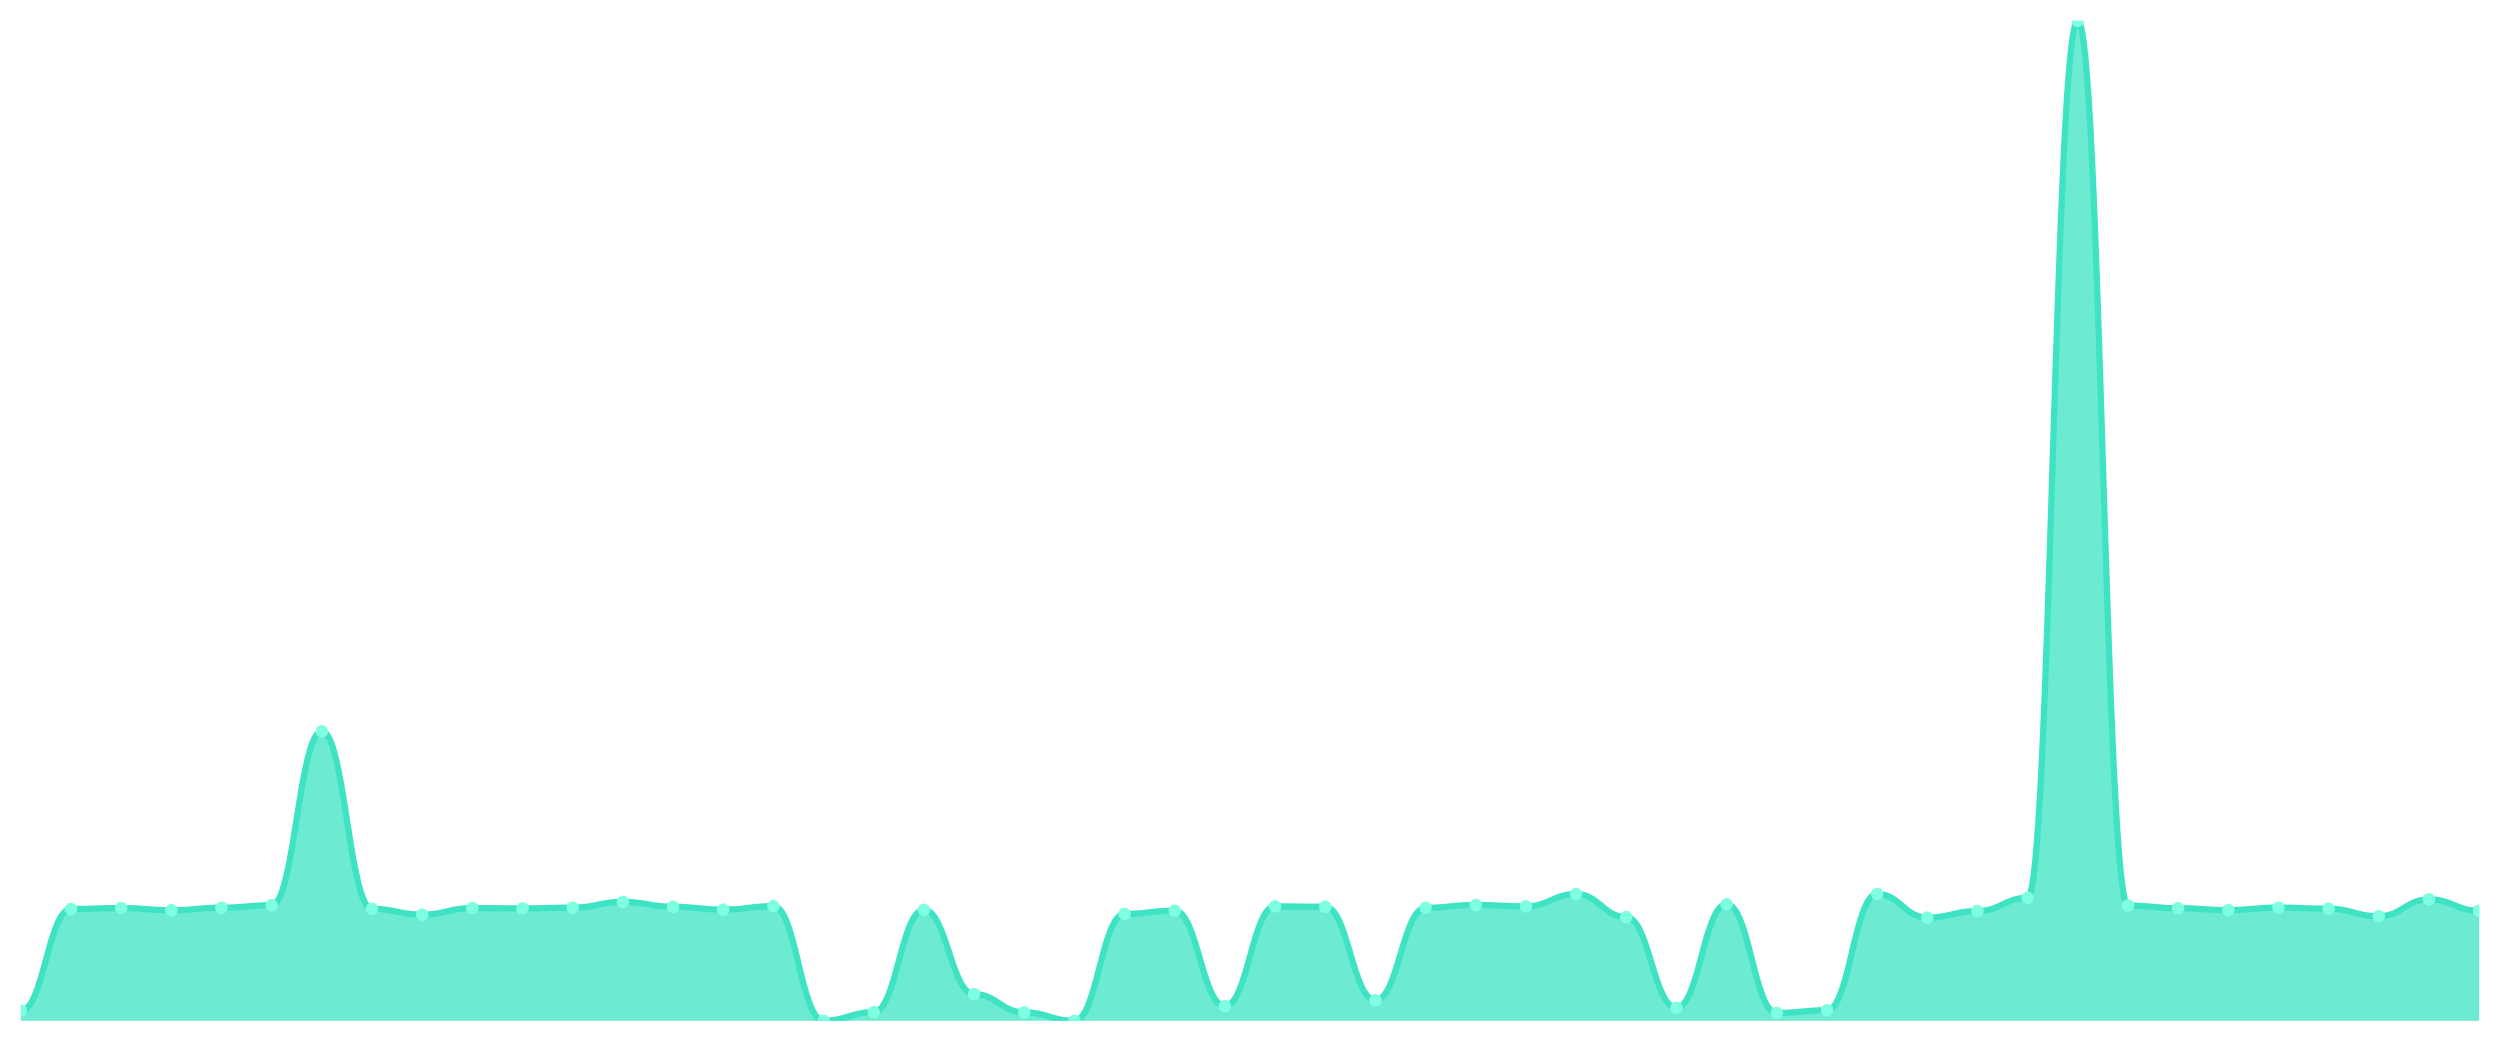
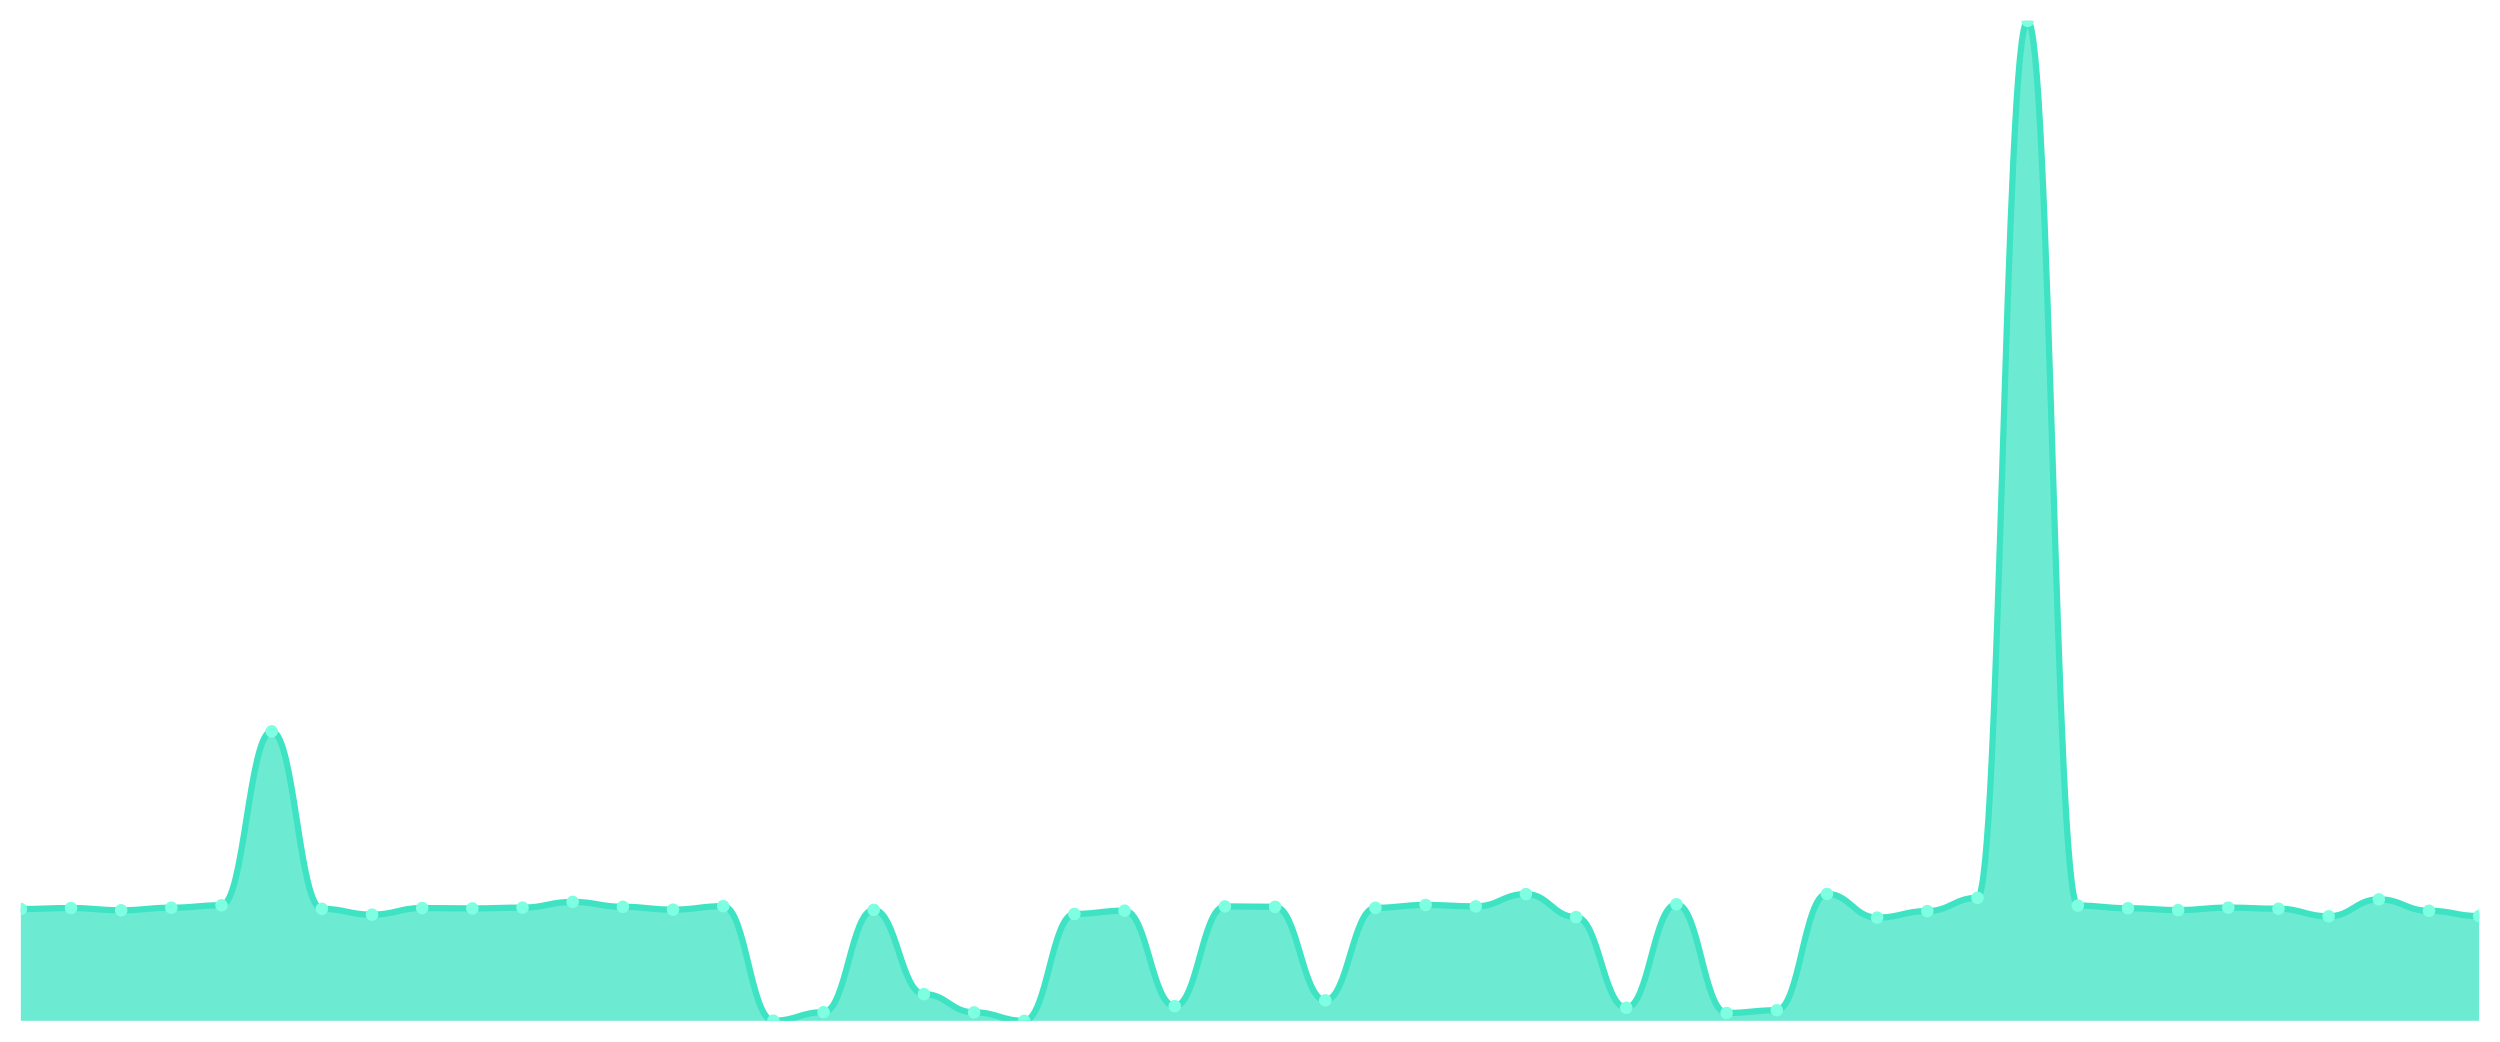
<svg xmlns="http://www.w3.org/2000/svg" viewBox="0 0 1200 500" width="1200" height="500">
  <defs>
    <clipPath id="c">
      <rect x="10" y="10" width="1180" height="480" />
    </clipPath>
  </defs>
  <rect width="1200" height="500" fill="none" />
  <g clip-path="url(#c)">
-     <path d="M 10,490 L 10,485.202 C 20.837,485.202 23.245,436.34 34.082,436.34 C 44.918,436.34 47.327,435.851 58.163,435.851 C 69,435.851 71.408,436.928 82.245,436.928 C 93.082,436.928 95.49,435.704 106.327,435.704 C 117.163,435.704 119.571,434.529 130.408,434.529 C 141.245,434.529 143.653,351.053 154.49,351.053 C 165.327,351.053 167.735,436.242 178.571,436.242 C 189.408,436.242 191.816,439.033 202.653,439.033 C 213.49,439.033 215.898,435.851 226.735,435.851 C 237.571,435.851 239.98,436.047 250.816,436.047 C 261.653,436.047 264.061,435.655 274.898,435.655 C 285.735,435.655 288.143,432.913 298.98,432.913 C 309.816,432.913 312.224,435.263 323.061,435.263 C 333.898,435.263 336.306,436.634 347.143,436.634 C 357.98,436.634 360.388,434.969 371.224,434.969 C 382.061,434.969 384.469,489.951 395.306,489.951 C 406.143,489.951 408.551,485.838 419.388,485.838 C 430.224,485.838 432.633,436.732 443.469,436.732 C 454.306,436.732 456.714,477.173 467.551,477.173 C 478.388,477.173 480.796,485.936 491.633,485.936 C 502.469,485.936 504.878,490 515.714,490 C 526.551,490 528.959,438.69 539.796,438.69 C 550.633,438.69 553.041,437.124 563.878,437.124 C 574.714,437.124 577.122,482.95 587.959,482.95 C 598.796,482.95 601.204,435.067 612.041,435.067 C 622.878,435.067 625.286,435.263 636.122,435.263 C 646.959,435.263 649.367,480.159 660.204,480.159 C 671.041,480.159 673.449,435.753 684.286,435.753 C 695.122,435.753 697.531,434.382 708.367,434.382 C 719.204,434.382 721.612,435.067 732.449,435.067 C 743.286,435.067 745.694,429.143 756.531,429.143 C 767.367,429.143 769.776,440.208 780.612,440.208 C 791.449,440.208 793.857,483.733 804.694,483.733 C 815.531,483.733 817.939,434.039 828.776,434.039 C 839.612,434.039 842.02,486.23 852.857,486.23 C 863.694,486.23 866.102,484.908 876.939,484.908 C 887.776,484.908 890.184,429.094 901.02,429.094 C 911.857,429.094 914.265,440.453 925.102,440.453 C 935.939,440.453 938.347,437.319 949.184,437.319 C 960.02,437.319 962.429,430.955 973.265,430.955 C 984.102,430.955 986.51,10 997.347,10 C 1008.184,10 1010.592,434.676 1021.429,434.676 C 1032.265,434.676 1034.673,435.949 1045.51,435.949 C 1056.347,435.949 1058.755,436.83 1069.592,436.83 C 1080.429,436.83 1082.837,435.655 1093.673,435.655 C 1104.51,435.655 1106.918,436.193 1117.755,436.193 C 1128.592,436.193 1131,439.816 1141.837,439.816 C 1152.673,439.816 1155.082,431.689 1165.918,431.689 C 1176.755,431.689 1179.163,437.173 1190,437.173 L 1190,490 Z" fill="rgba(61,227,195,0.75)" />
-     <path d="M 10,485.202 C 20.837,485.202 23.245,436.34 34.082,436.34 C 44.918,436.34 47.327,435.851 58.163,435.851 C 69,435.851 71.408,436.928 82.245,436.928 C 93.082,436.928 95.49,435.704 106.327,435.704 C 117.163,435.704 119.571,434.529 130.408,434.529 C 141.245,434.529 143.653,351.053 154.49,351.053 C 165.327,351.053 167.735,436.242 178.571,436.242 C 189.408,436.242 191.816,439.033 202.653,439.033 C 213.49,439.033 215.898,435.851 226.735,435.851 C 237.571,435.851 239.98,436.047 250.816,436.047 C 261.653,436.047 264.061,435.655 274.898,435.655 C 285.735,435.655 288.143,432.913 298.98,432.913 C 309.816,432.913 312.224,435.263 323.061,435.263 C 333.898,435.263 336.306,436.634 347.143,436.634 C 357.98,436.634 360.388,434.969 371.224,434.969 C 382.061,434.969 384.469,489.951 395.306,489.951 C 406.143,489.951 408.551,485.838 419.388,485.838 C 430.224,485.838 432.633,436.732 443.469,436.732 C 454.306,436.732 456.714,477.173 467.551,477.173 C 478.388,477.173 480.796,485.936 491.633,485.936 C 502.469,485.936 504.878,490 515.714,490 C 526.551,490 528.959,438.69 539.796,438.69 C 550.633,438.69 553.041,437.124 563.878,437.124 C 574.714,437.124 577.122,482.95 587.959,482.95 C 598.796,482.95 601.204,435.067 612.041,435.067 C 622.878,435.067 625.286,435.263 636.122,435.263 C 646.959,435.263 649.367,480.159 660.204,480.159 C 671.041,480.159 673.449,435.753 684.286,435.753 C 695.122,435.753 697.531,434.382 708.367,434.382 C 719.204,434.382 721.612,435.067 732.449,435.067 C 743.286,435.067 745.694,429.143 756.531,429.143 C 767.367,429.143 769.776,440.208 780.612,440.208 C 791.449,440.208 793.857,483.733 804.694,483.733 C 815.531,483.733 817.939,434.039 828.776,434.039 C 839.612,434.039 842.02,486.23 852.857,486.23 C 863.694,486.23 866.102,484.908 876.939,484.908 C 887.776,484.908 890.184,429.094 901.02,429.094 C 911.857,429.094 914.265,440.453 925.102,440.453 C 935.939,440.453 938.347,437.319 949.184,437.319 C 960.02,437.319 962.429,430.955 973.265,430.955 C 984.102,430.955 986.51,10 997.347,10 C 1008.184,10 1010.592,434.676 1021.429,434.676 C 1032.265,434.676 1034.673,435.949 1045.51,435.949 C 1056.347,435.949 1058.755,436.83 1069.592,436.83 C 1080.429,436.83 1082.837,435.655 1093.673,435.655 C 1104.51,435.655 1106.918,436.193 1117.755,436.193 C 1128.592,436.193 1131,439.816 1141.837,439.816 C 1152.673,439.816 1155.082,431.689 1165.918,431.689 C 1176.755,431.689 1179.163,437.173 1190,437.173" fill="none" stroke="#3de3c3" stroke-width="3" stroke-linecap="round" stroke-linejoin="round" />
-     <circle cx="10" cy="485.202" r="3" fill="#7fffe1" />
-     <circle cx="34.082" cy="436.34" r="3" fill="#7fffe1" />
-     <circle cx="58.163" cy="435.851" r="3" fill="#7fffe1" />
-     <circle cx="82.245" cy="436.928" r="3" fill="#7fffe1" />
-     <circle cx="106.327" cy="435.704" r="3" fill="#7fffe1" />
-     <circle cx="130.408" cy="434.529" r="3" fill="#7fffe1" />
-     <circle cx="154.49" cy="351.053" r="3" fill="#7fffe1" />
-     <circle cx="178.571" cy="436.242" r="3" fill="#7fffe1" />
-     <circle cx="202.653" cy="439.033" r="3" fill="#7fffe1" />
-     <circle cx="226.735" cy="435.851" r="3" fill="#7fffe1" />
-     <circle cx="250.816" cy="436.047" r="3" fill="#7fffe1" />
-     <circle cx="274.898" cy="435.655" r="3" fill="#7fffe1" />
-     <circle cx="298.98" cy="432.913" r="3" fill="#7fffe1" />
-     <circle cx="323.061" cy="435.263" r="3" fill="#7fffe1" />
-     <circle cx="347.143" cy="436.634" r="3" fill="#7fffe1" />
-     <circle cx="371.224" cy="434.969" r="3" fill="#7fffe1" />
-     <circle cx="395.306" cy="489.951" r="3" fill="#7fffe1" />
-     <circle cx="419.388" cy="485.838" r="3" fill="#7fffe1" />
-     <circle cx="443.469" cy="436.732" r="3" fill="#7fffe1" />
-     <circle cx="467.551" cy="477.173" r="3" fill="#7fffe1" />
-     <circle cx="491.633" cy="485.936" r="3" fill="#7fffe1" />
-     <circle cx="515.714" cy="490" r="3" fill="#7fffe1" />
-     <circle cx="539.796" cy="438.69" r="3" fill="#7fffe1" />
-     <circle cx="563.878" cy="437.124" r="3" fill="#7fffe1" />
-     <circle cx="587.959" cy="482.95" r="3" fill="#7fffe1" />
-     <circle cx="612.041" cy="435.067" r="3" fill="#7fffe1" />
-     <circle cx="636.122" cy="435.263" r="3" fill="#7fffe1" />
-     <circle cx="660.204" cy="480.159" r="3" fill="#7fffe1" />
-     <circle cx="684.286" cy="435.753" r="3" fill="#7fffe1" />
-     <circle cx="708.367" cy="434.382" r="3" fill="#7fffe1" />
-     <circle cx="732.449" cy="435.067" r="3" fill="#7fffe1" />
-     <circle cx="756.531" cy="429.143" r="3" fill="#7fffe1" />
-     <circle cx="780.612" cy="440.208" r="3" fill="#7fffe1" />
-     <circle cx="804.694" cy="483.733" r="3" fill="#7fffe1" />
-     <circle cx="828.776" cy="434.039" r="3" fill="#7fffe1" />
-     <circle cx="852.857" cy="486.23" r="3" fill="#7fffe1" />
-     <circle cx="876.939" cy="484.908" r="3" fill="#7fffe1" />
-     <circle cx="901.02" cy="429.094" r="3" fill="#7fffe1" />
-     <circle cx="925.102" cy="440.453" r="3" fill="#7fffe1" />
-     <circle cx="949.184" cy="437.319" r="3" fill="#7fffe1" />
-     <circle cx="973.265" cy="430.955" r="3" fill="#7fffe1" />
-     <circle cx="997.347" cy="10" r="3" fill="#7fffe1" />
-     <circle cx="1021.429" cy="434.676" r="3" fill="#7fffe1" />
-     <circle cx="1045.51" cy="435.949" r="3" fill="#7fffe1" />
-     <circle cx="1069.592" cy="436.83" r="3" fill="#7fffe1" />
-     <circle cx="1093.673" cy="435.655" r="3" fill="#7fffe1" />
-     <circle cx="1117.755" cy="436.193" r="3" fill="#7fffe1" />
-     <circle cx="1141.837" cy="439.816" r="3" fill="#7fffe1" />
-     <circle cx="1165.918" cy="431.689" r="3" fill="#7fffe1" />
-     <circle cx="1190" cy="437.173" r="3" fill="#7fffe1" />
+     <path d="M 10,490 L 10,436.34 C 20.837,436.34 23.245,435.851 34.082,435.851 C 44.918,435.851 47.327,436.928 58.163,436.928 C 69,436.928 71.408,435.704 82.245,435.704 C 93.082,435.704 95.49,434.529 106.327,434.529 C 117.163,434.529 119.571,351.053 130.408,351.053 C 141.245,351.053 143.653,436.242 154.49,436.242 C 165.327,436.242 167.735,439.033 178.571,439.033 C 189.408,439.033 191.816,435.851 202.653,435.851 C 213.49,435.851 215.898,436.047 226.735,436.047 C 237.571,436.047 239.98,435.655 250.816,435.655 C 261.653,435.655 264.061,432.913 274.898,432.913 C 285.735,432.913 288.143,435.263 298.98,435.263 C 309.816,435.263 312.224,436.634 323.061,436.634 C 333.898,436.634 336.306,434.969 347.143,434.969 C 357.98,434.969 360.388,489.951 371.224,489.951 C 382.061,489.951 384.469,485.838 395.306,485.838 C 406.143,485.838 408.551,436.732 419.388,436.732 C 430.224,436.732 432.633,477.173 443.469,477.173 C 454.306,477.173 456.714,485.936 467.551,485.936 C 478.388,485.936 480.796,490 491.633,490 C 502.469,490 504.878,438.69 515.714,438.69 C 526.551,438.69 528.959,437.124 539.796,437.124 C 550.633,437.124 553.041,482.95 563.878,482.95 C 574.714,482.95 577.122,435.067 587.959,435.067 C 598.796,435.067 601.204,435.263 612.041,435.263 C 622.878,435.263 625.286,480.159 636.122,480.159 C 646.959,480.159 649.367,435.753 660.204,435.753 C 671.041,435.753 673.449,434.382 684.286,434.382 C 695.122,434.382 697.531,435.067 708.367,435.067 C 719.204,435.067 721.612,429.143 732.449,429.143 C 743.286,429.143 745.694,440.208 756.531,440.208 C 767.367,440.208 769.776,483.733 780.612,483.733 C 791.449,483.733 793.857,434.039 804.694,434.039 C 815.531,434.039 817.939,486.23 828.776,486.23 C 839.612,486.23 842.02,484.908 852.857,484.908 C 863.694,484.908 866.102,429.094 876.939,429.094 C 887.776,429.094 890.184,440.453 901.02,440.453 C 911.857,440.453 914.265,437.319 925.102,437.319 C 935.939,437.319 938.347,430.955 949.184,430.955 C 960.02,430.955 962.429,10 973.265,10 C 984.102,10 986.51,434.676 997.347,434.676 C 1008.184,434.676 1010.592,435.949 1021.429,435.949 C 1032.265,435.949 1034.673,436.83 1045.51,436.83 C 1056.347,436.83 1058.755,435.655 1069.592,435.655 C 1080.429,435.655 1082.837,436.193 1093.673,436.193 C 1104.51,436.193 1106.918,439.816 1117.755,439.816 C 1128.592,439.816 1131,431.689 1141.837,431.689 C 1152.673,431.689 1155.082,437.173 1165.918,437.173 C 1176.755,437.173 1179.163,439.718 1190,439.718 L 1190,490 Z" fill="rgba(61,227,195,0.75)" />
+     <path d="M 10,436.34 C 20.837,436.34 23.245,435.851 34.082,435.851 C 44.918,435.851 47.327,436.928 58.163,436.928 C 69,436.928 71.408,435.704 82.245,435.704 C 93.082,435.704 95.49,434.529 106.327,434.529 C 117.163,434.529 119.571,351.053 130.408,351.053 C 141.245,351.053 143.653,436.242 154.49,436.242 C 165.327,436.242 167.735,439.033 178.571,439.033 C 189.408,439.033 191.816,435.851 202.653,435.851 C 213.49,435.851 215.898,436.047 226.735,436.047 C 237.571,436.047 239.98,435.655 250.816,435.655 C 261.653,435.655 264.061,432.913 274.898,432.913 C 285.735,432.913 288.143,435.263 298.98,435.263 C 309.816,435.263 312.224,436.634 323.061,436.634 C 333.898,436.634 336.306,434.969 347.143,434.969 C 357.98,434.969 360.388,489.951 371.224,489.951 C 382.061,489.951 384.469,485.838 395.306,485.838 C 406.143,485.838 408.551,436.732 419.388,436.732 C 430.224,436.732 432.633,477.173 443.469,477.173 C 454.306,477.173 456.714,485.936 467.551,485.936 C 478.388,485.936 480.796,490 491.633,490 C 502.469,490 504.878,438.69 515.714,438.69 C 526.551,438.69 528.959,437.124 539.796,437.124 C 550.633,437.124 553.041,482.95 563.878,482.95 C 574.714,482.95 577.122,435.067 587.959,435.067 C 598.796,435.067 601.204,435.263 612.041,435.263 C 622.878,435.263 625.286,480.159 636.122,480.159 C 646.959,480.159 649.367,435.753 660.204,435.753 C 671.041,435.753 673.449,434.382 684.286,434.382 C 695.122,434.382 697.531,435.067 708.367,435.067 C 719.204,435.067 721.612,429.143 732.449,429.143 C 743.286,429.143 745.694,440.208 756.531,440.208 C 767.367,440.208 769.776,483.733 780.612,483.733 C 791.449,483.733 793.857,434.039 804.694,434.039 C 815.531,434.039 817.939,486.23 828.776,486.23 C 839.612,486.23 842.02,484.908 852.857,484.908 C 863.694,484.908 866.102,429.094 876.939,429.094 C 887.776,429.094 890.184,440.453 901.02,440.453 C 911.857,440.453 914.265,437.319 925.102,437.319 C 935.939,437.319 938.347,430.955 949.184,430.955 C 960.02,430.955 962.429,10 973.265,10 C 984.102,10 986.51,434.676 997.347,434.676 C 1008.184,434.676 1010.592,435.949 1021.429,435.949 C 1032.265,435.949 1034.673,436.83 1045.51,436.83 C 1056.347,436.83 1058.755,435.655 1069.592,435.655 C 1080.429,435.655 1082.837,436.193 1093.673,436.193 C 1104.51,436.193 1106.918,439.816 1117.755,439.816 C 1128.592,439.816 1131,431.689 1141.837,431.689 C 1152.673,431.689 1155.082,437.173 1165.918,437.173 C 1176.755,437.173 1179.163,439.718 1190,439.718" fill="none" stroke="#3de3c3" stroke-width="3" stroke-linecap="round" stroke-linejoin="round" />
+     <circle cx="10" cy="436.34" r="3" fill="#7fffe1" />
+     <circle cx="34.082" cy="435.851" r="3" fill="#7fffe1" />
+     <circle cx="58.163" cy="436.928" r="3" fill="#7fffe1" />
+     <circle cx="82.245" cy="435.704" r="3" fill="#7fffe1" />
+     <circle cx="106.327" cy="434.529" r="3" fill="#7fffe1" />
+     <circle cx="130.408" cy="351.053" r="3" fill="#7fffe1" />
+     <circle cx="154.49" cy="436.242" r="3" fill="#7fffe1" />
+     <circle cx="178.571" cy="439.033" r="3" fill="#7fffe1" />
+     <circle cx="202.653" cy="435.851" r="3" fill="#7fffe1" />
+     <circle cx="226.735" cy="436.047" r="3" fill="#7fffe1" />
+     <circle cx="250.816" cy="435.655" r="3" fill="#7fffe1" />
+     <circle cx="274.898" cy="432.913" r="3" fill="#7fffe1" />
+     <circle cx="298.98" cy="435.263" r="3" fill="#7fffe1" />
+     <circle cx="323.061" cy="436.634" r="3" fill="#7fffe1" />
+     <circle cx="347.143" cy="434.969" r="3" fill="#7fffe1" />
+     <circle cx="371.224" cy="489.951" r="3" fill="#7fffe1" />
+     <circle cx="395.306" cy="485.838" r="3" fill="#7fffe1" />
+     <circle cx="419.388" cy="436.732" r="3" fill="#7fffe1" />
+     <circle cx="443.469" cy="477.173" r="3" fill="#7fffe1" />
+     <circle cx="467.551" cy="485.936" r="3" fill="#7fffe1" />
+     <circle cx="491.633" cy="490" r="3" fill="#7fffe1" />
+     <circle cx="515.714" cy="438.69" r="3" fill="#7fffe1" />
+     <circle cx="539.796" cy="437.124" r="3" fill="#7fffe1" />
+     <circle cx="563.878" cy="482.95" r="3" fill="#7fffe1" />
+     <circle cx="587.959" cy="435.067" r="3" fill="#7fffe1" />
+     <circle cx="612.041" cy="435.263" r="3" fill="#7fffe1" />
+     <circle cx="636.122" cy="480.159" r="3" fill="#7fffe1" />
+     <circle cx="660.204" cy="435.753" r="3" fill="#7fffe1" />
+     <circle cx="684.286" cy="434.382" r="3" fill="#7fffe1" />
+     <circle cx="708.367" cy="435.067" r="3" fill="#7fffe1" />
+     <circle cx="732.449" cy="429.143" r="3" fill="#7fffe1" />
+     <circle cx="756.531" cy="440.208" r="3" fill="#7fffe1" />
+     <circle cx="780.612" cy="483.733" r="3" fill="#7fffe1" />
+     <circle cx="804.694" cy="434.039" r="3" fill="#7fffe1" />
+     <circle cx="828.776" cy="486.23" r="3" fill="#7fffe1" />
+     <circle cx="852.857" cy="484.908" r="3" fill="#7fffe1" />
+     <circle cx="876.939" cy="429.094" r="3" fill="#7fffe1" />
+     <circle cx="901.02" cy="440.453" r="3" fill="#7fffe1" />
+     <circle cx="925.102" cy="437.319" r="3" fill="#7fffe1" />
+     <circle cx="949.184" cy="430.955" r="3" fill="#7fffe1" />
+     <circle cx="973.265" cy="10" r="3" fill="#7fffe1" />
+     <circle cx="997.347" cy="434.676" r="3" fill="#7fffe1" />
+     <circle cx="1021.429" cy="435.949" r="3" fill="#7fffe1" />
+     <circle cx="1045.51" cy="436.83" r="3" fill="#7fffe1" />
+     <circle cx="1069.592" cy="435.655" r="3" fill="#7fffe1" />
+     <circle cx="1093.673" cy="436.193" r="3" fill="#7fffe1" />
+     <circle cx="1117.755" cy="439.816" r="3" fill="#7fffe1" />
+     <circle cx="1141.837" cy="431.689" r="3" fill="#7fffe1" />
+     <circle cx="1165.918" cy="437.173" r="3" fill="#7fffe1" />
+     <circle cx="1190" cy="439.718" r="3" fill="#7fffe1" />
  </g>
</svg>
